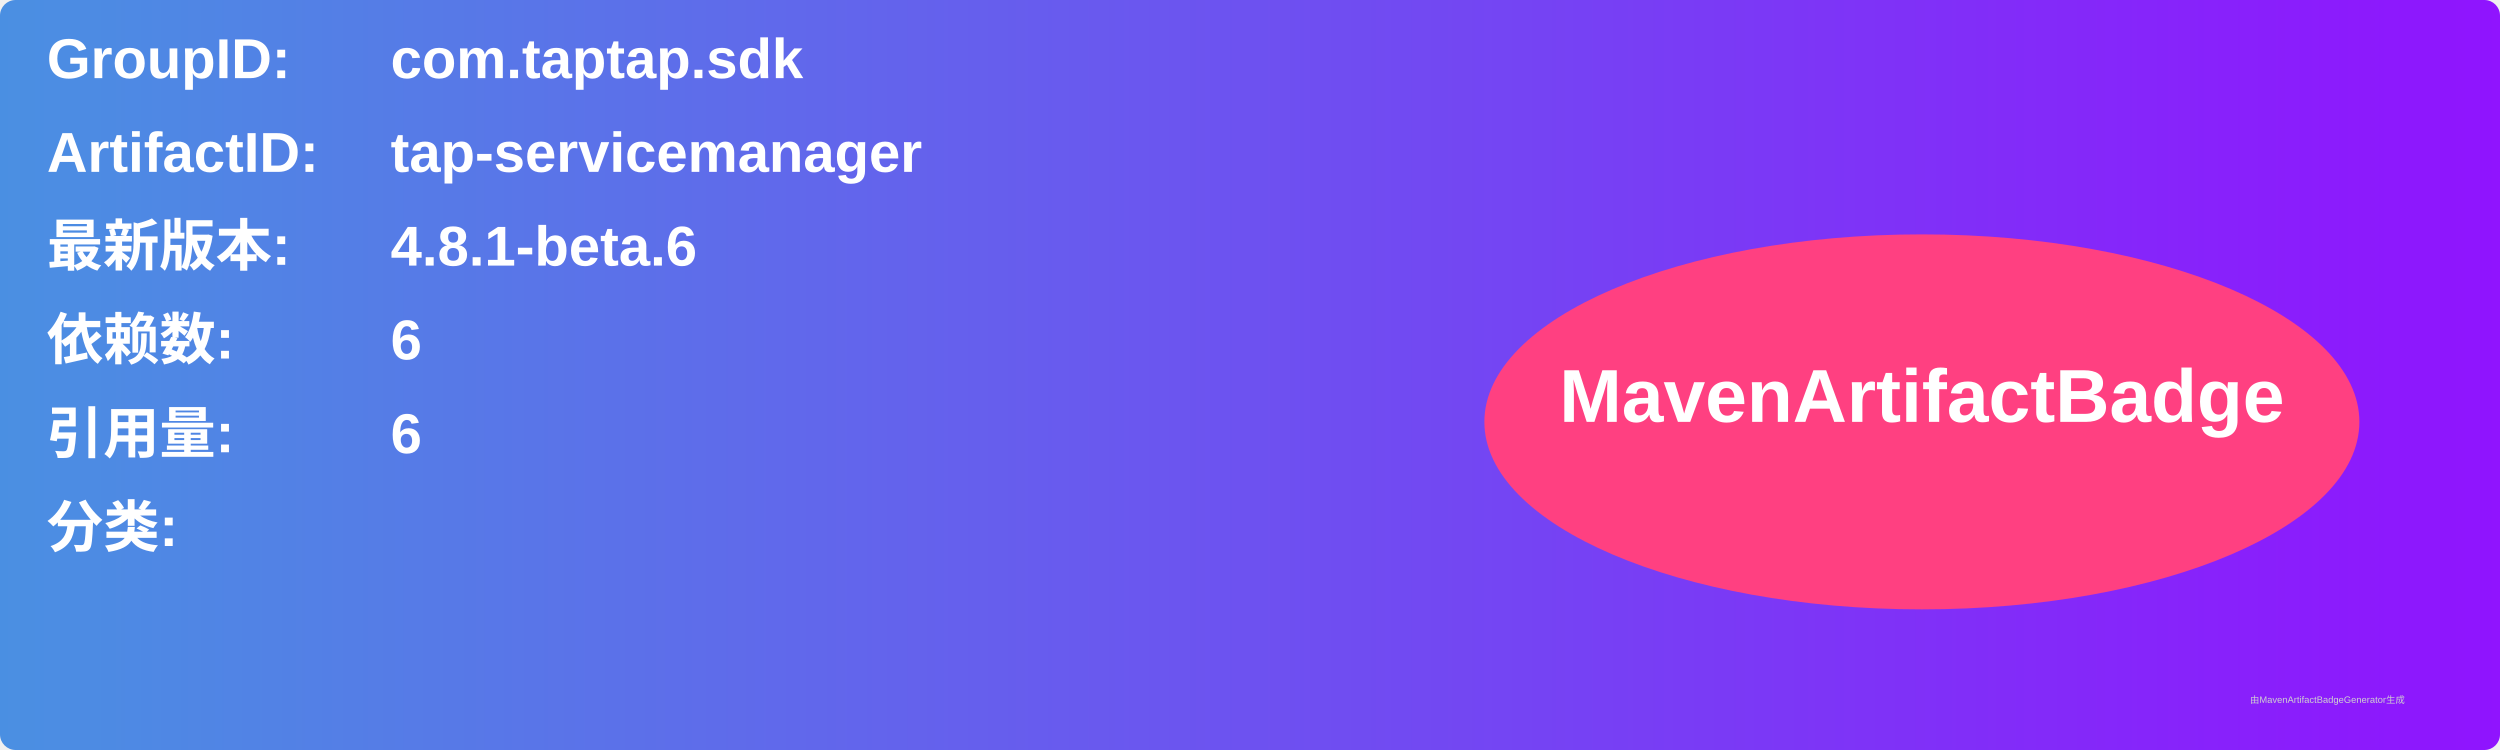
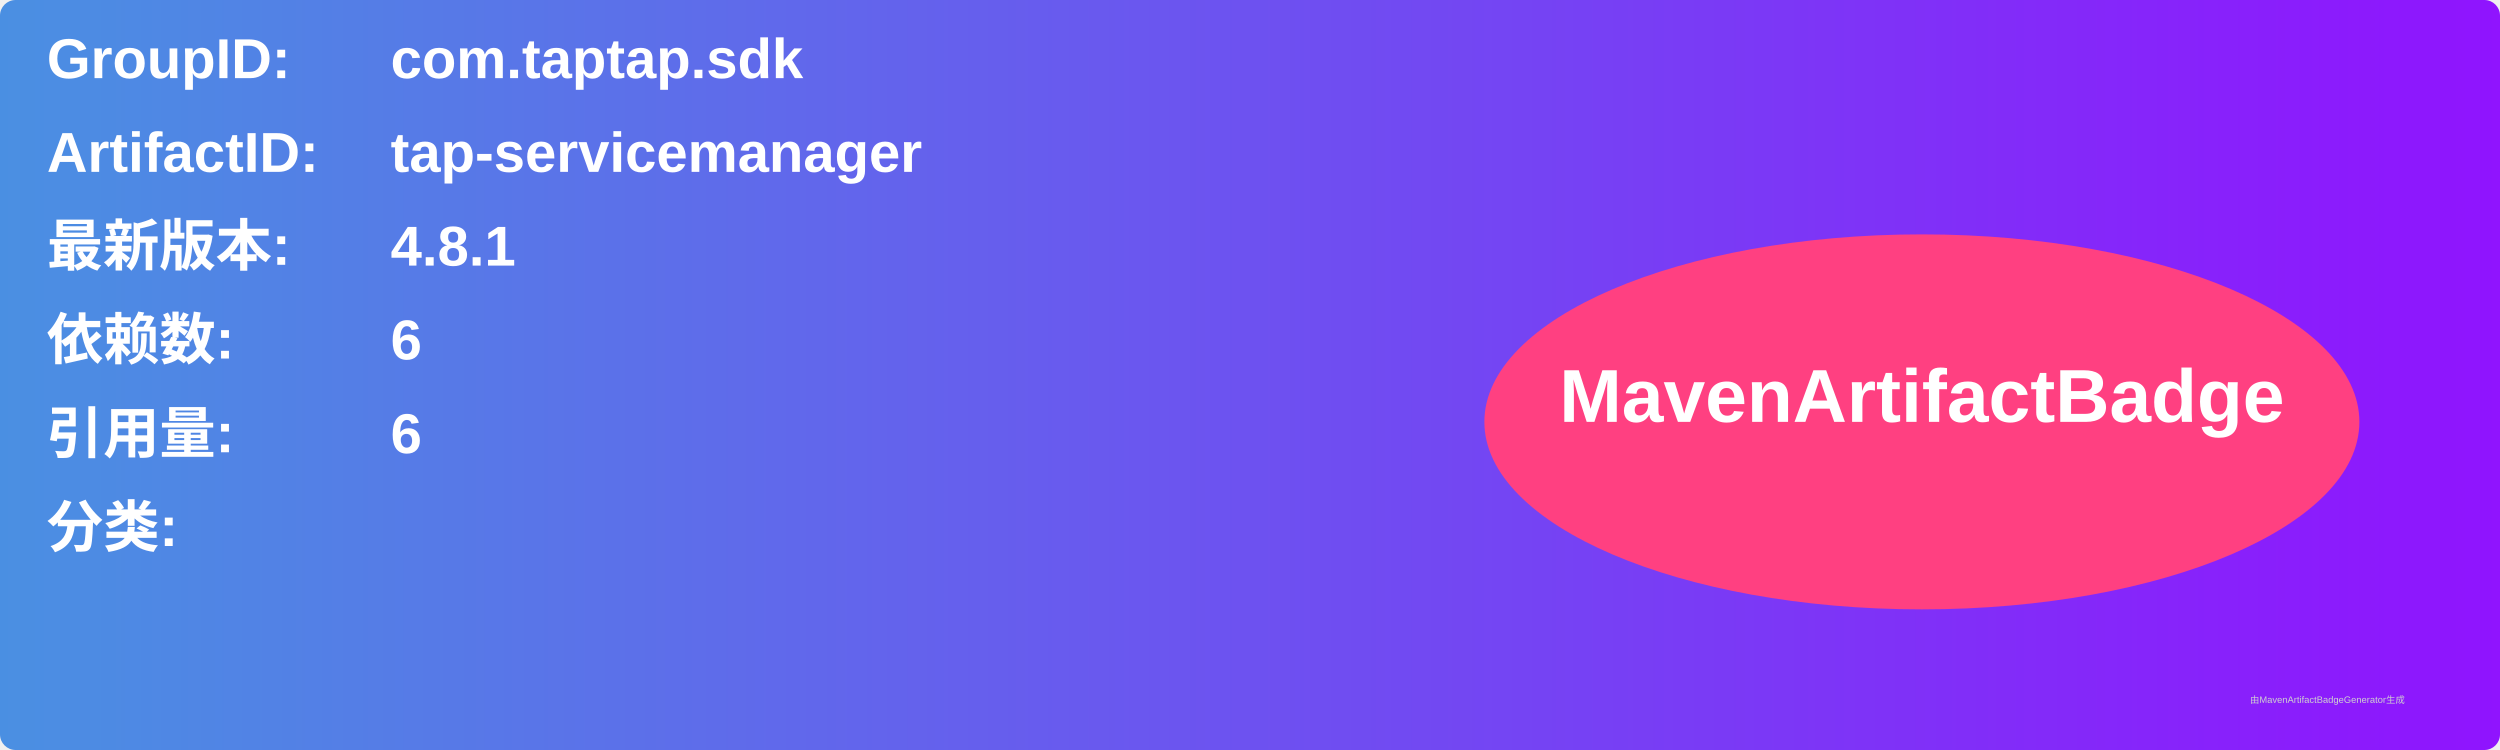
<svg xmlns="http://www.w3.org/2000/svg" width="800" height="240" viewBox="0 0 800 240">
  <linearGradient id="grad" x1="0%" y1="0%" x2="100%" y2="0%">
    <stop offset="0%" stop-color="#4a90e2" />
    <stop offset="100%" stop-color="#9013fe" />
  </linearGradient>
  <rect width="100%" height="100%" rx="5" ry="5" fill="url(#grad)" />
  <g transform="translate(15, 15)">
    <text x="0" y="10" font-family="Arial" font-size="18" fill="white" font-weight="bold" width="260">GroupID:</text>
    <text x="110" y="10" font-family="Arial" font-size="18" fill="white" font-weight="bold" width="460">com.taptap.sdk</text>
    <text x="0" y="40" font-family="Arial" font-size="18" fill="white" font-weight="bold" width="260">ArtifactID:</text>
    <text x="110" y="40" font-family="Arial" font-size="18" fill="white" font-weight="bold" width="460">tap-servicemanager</text>
    <text x="0" y="70" font-family="Arial" font-size="18" fill="white" font-weight="bold">最新版本:</text>
    <text x="110" y="70" font-family="Arial" font-size="18" fill="white" font-weight="bold">
-       <tspan font-weight="bold">4.8.1-beta.6</tspan>
+       <tspan font-weight="bold">4.8.1</tspan>
    </text>
    <text x="0" y="100" font-family="Arial" font-size="18" fill="white" font-weight="bold">依赖数: </text>
    <text x="110" y="100" font-family="Arial" font-size="18" fill="white">
      <tspan font-weight="bold">6</tspan>
    </text>
    <text x="0" y="130" font-family="Arial" font-size="18" fill="white" font-weight="bold">引用量: </text>
    <text x="110" y="130" font-family="Arial" font-size="18" fill="white">
      <tspan font-weight="bold">6</tspan>
    </text>
    <text x="0" y="160" font-family="Arial" font-size="18" fill="white" font-weight="bold">分类:</text>
    <text x="10" y="190" font-family="Arial" font-size="10" fill="white">
      <tspan font-weight="bold" />
    </text>
    <ellipse cx="600" cy="120" rx="140" ry="60" fill="#ff4081" />
    <text x="600" y="120" text-anchor="middle" font-family="Arial" font-size="24" fill="white" font-weight="bold">MavenArtifactBadge</text>
  </g>
  <text x="720" y="225" font-family="Arial" font-size="3" fill="#d0d0d0">由MavenArtifactBadgeGenerator生成</text>
</svg>
